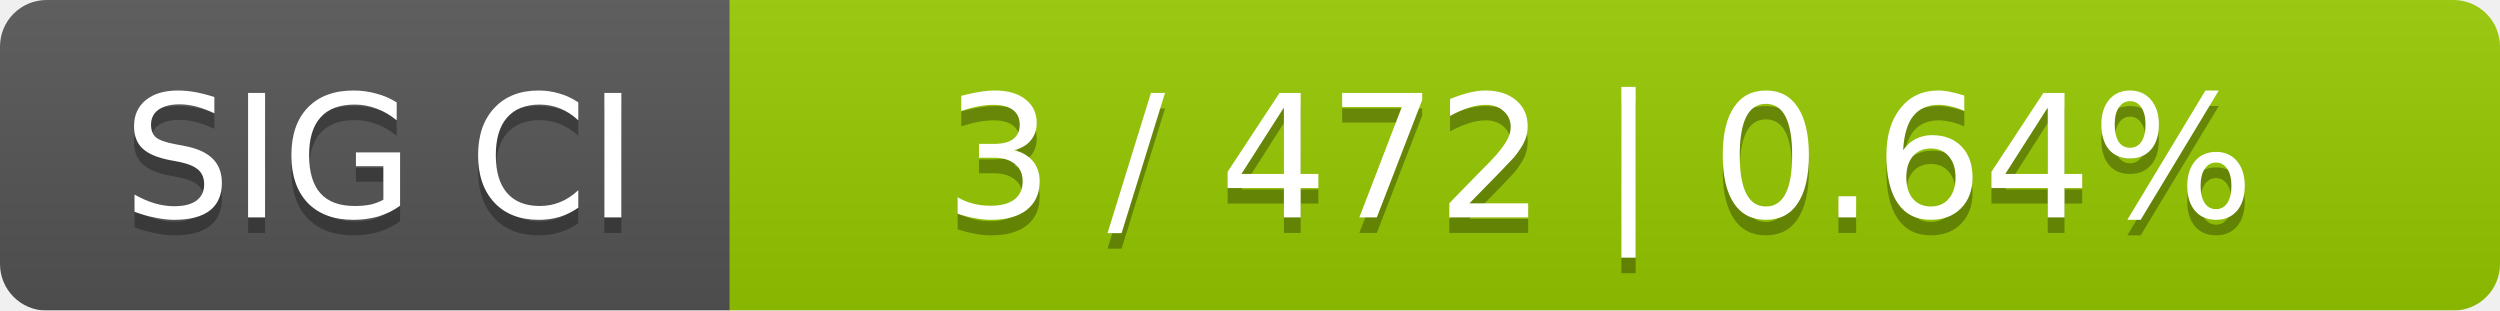
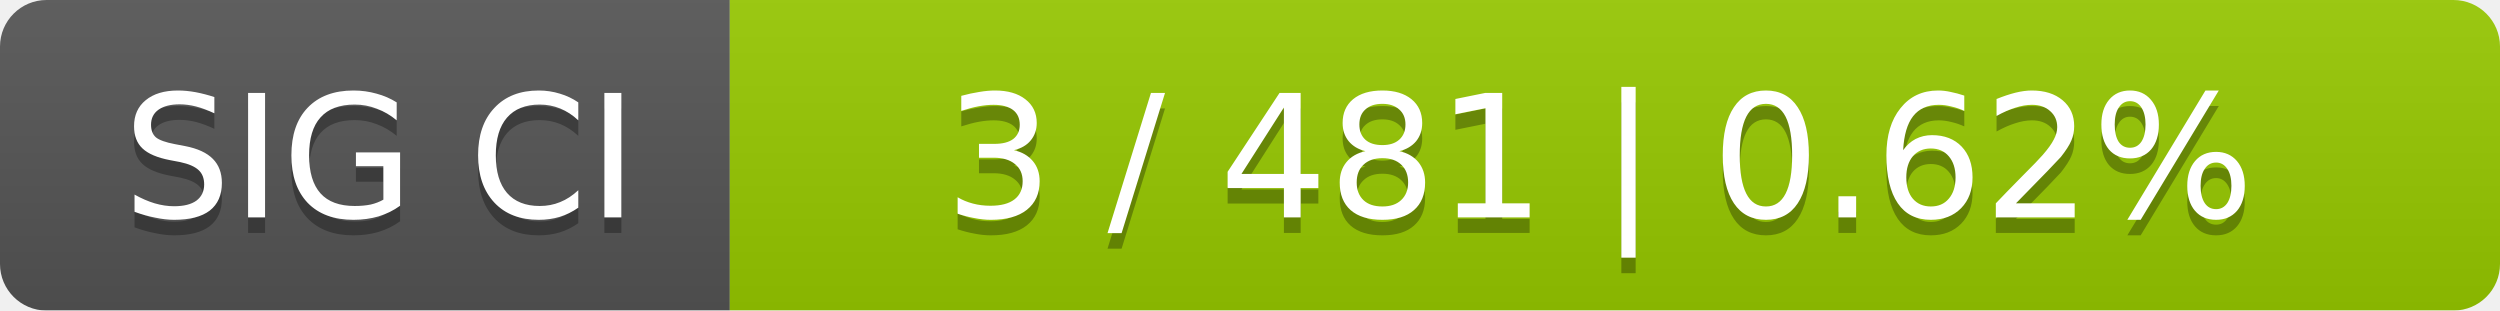
<svg xmlns="http://www.w3.org/2000/svg" width="161" height="20">
  <linearGradient id="smooth" x2="0" y2="100%">
    <stop offset="0" stop-color="#bbb" stop-opacity=".1" />
    <stop offset="1" stop-opacity=".1" />
  </linearGradient>
  <mask id="round">
    <rect width="161" height="20" rx="3" fill="#fff" />
  </mask>
  <g mask="url(#round)">
    <rect width="47" height="20" fill="#555" />
    <rect x="47" width="114" height="20" fill="#97ca00" />
    <rect width="161" height="20" fill="url(#smooth)" />
  </g>
  <g fill="#fff" text-anchor="middle" font-family="DejaVu Sans,Verdana,Geneva,sans-serif" font-size="11">
    <text x="24.5" y="15" fill="#010101" fill-opacity=".3">SIG CI</text>
    <text x="24.5" y="14">SIG CI</text>
-     <text x="103" y="15" fill="#010101" fill-opacity=".3">3 / 472    |    0.64%</text>
-     <text x="103" y="14">3 / 472    |    0.64%</text>
+     <text x="103" y="15" fill="#010101" fill-opacity=".3">3 / 481    |    0.62%</text>
+     <text x="103" y="14">3 / 481    |    0.62%</text>
  </g>
</svg>
